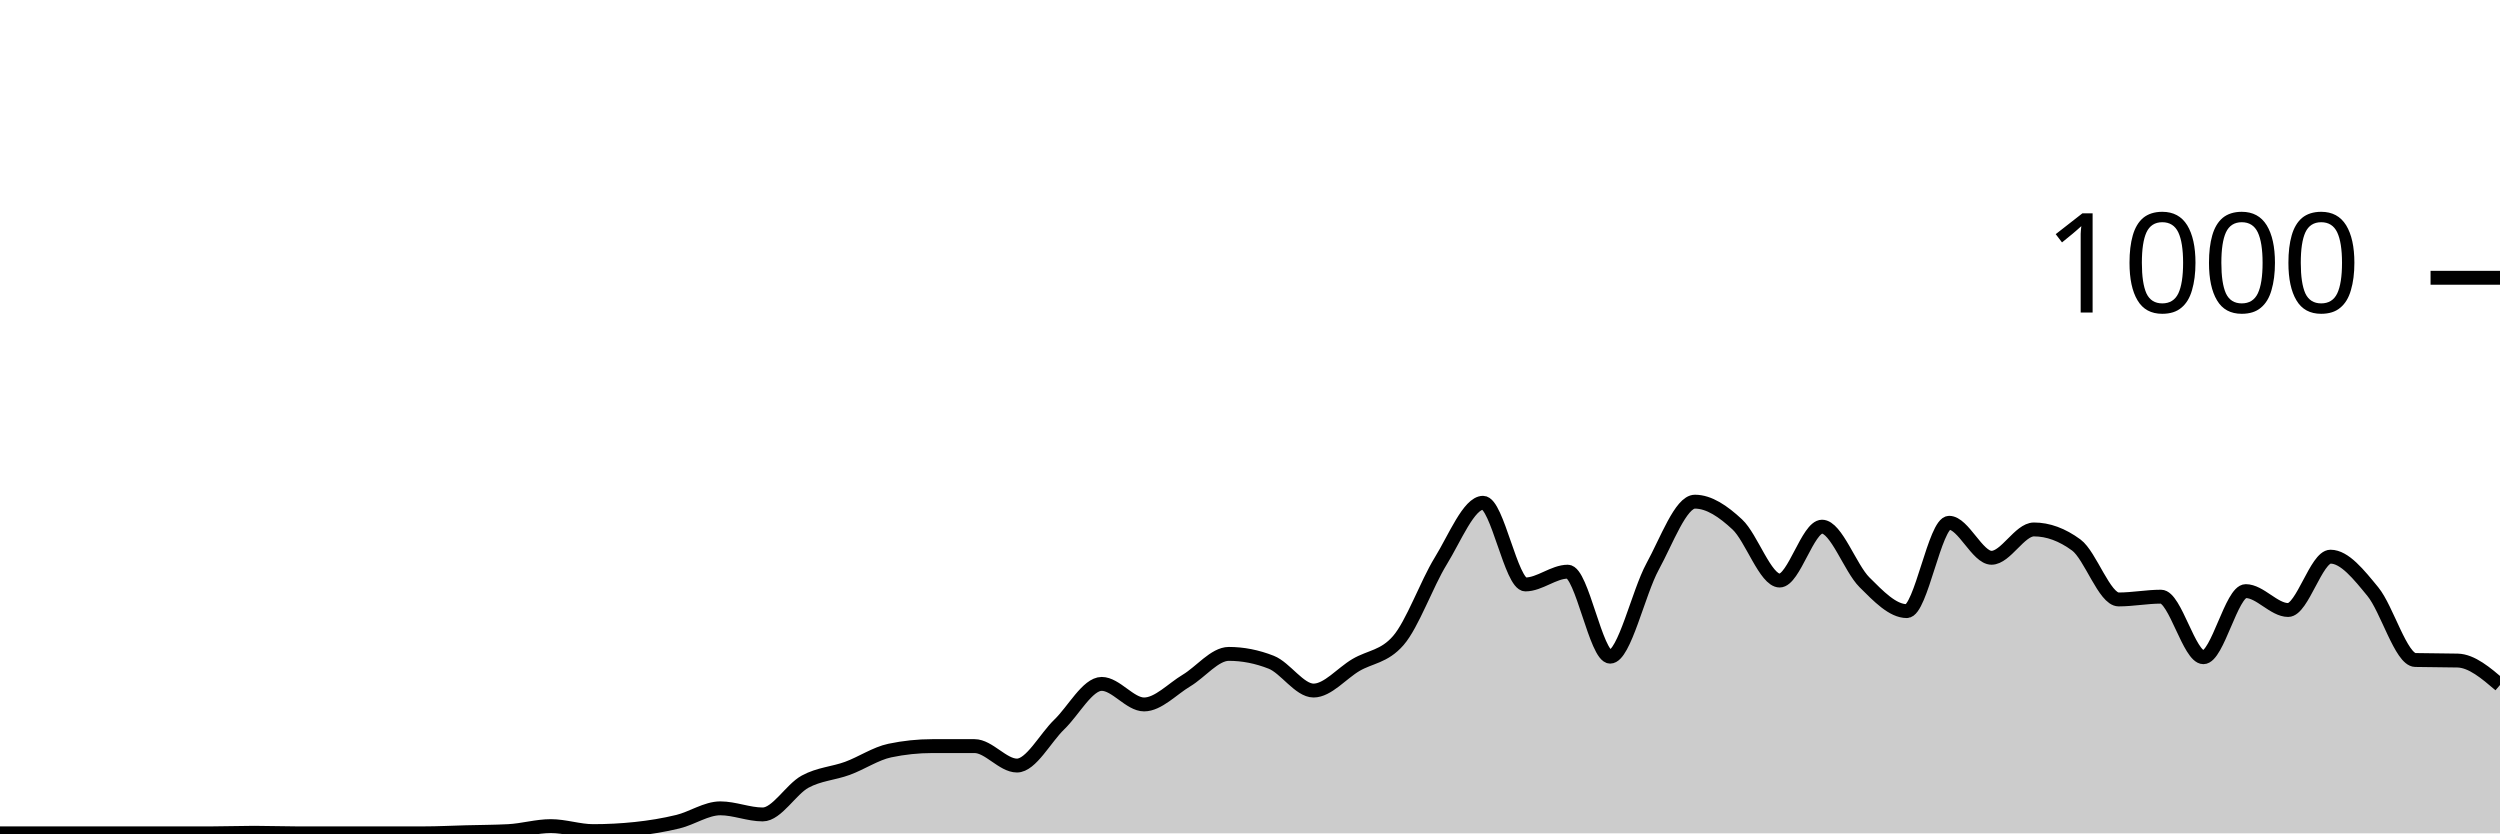
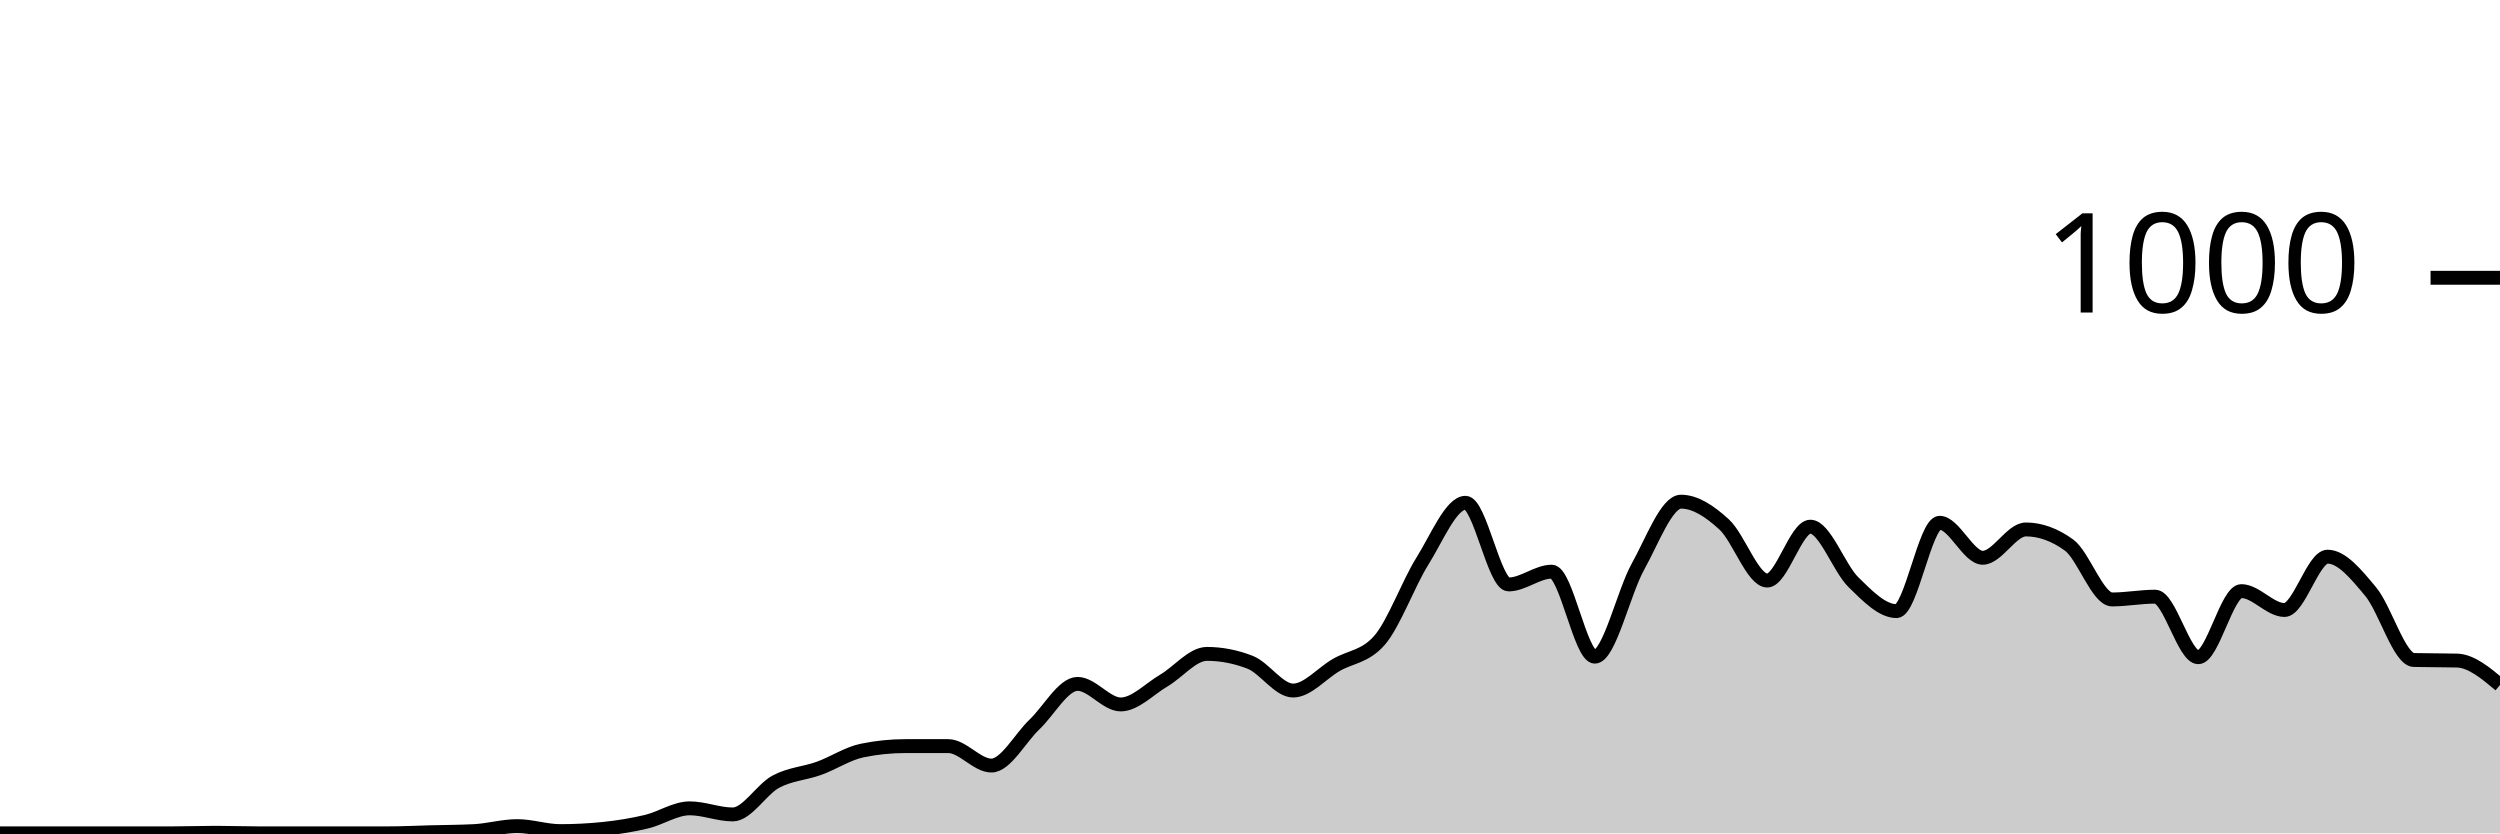
<svg xmlns="http://www.w3.org/2000/svg" viewBox="0 0 180 60">
  <g transform="translate(0,20)">
-     <path class="area" fill="rgba(0, 0, 0, 0.2)" d="M0,40C1.017,40,2.034,40,3.051,40C4.068,40,5.085,40,6.102,40C7.119,40,8.136,40,9.153,40C10.169,40,11.186,40,12.203,40C13.22,40,14.237,40,15.254,40C16.271,40,17.288,39.96,18.305,39.96C19.322,39.96,20.339,40,21.356,40C22.373,40,23.39,40,24.407,40C25.424,40,26.441,40,27.458,40C28.475,40,29.492,40,30.508,40C31.525,40,32.542,39.947,33.559,39.92C34.576,39.893,35.593,39.893,36.61,39.84C37.627,39.787,38.644,39.48,39.661,39.48C40.678,39.48,41.695,39.84,42.712,39.84C43.729,39.84,44.746,39.787,45.763,39.68C46.78,39.573,47.797,39.407,48.814,39.16C49.831,38.913,50.847,38.2,51.864,38.2C52.881,38.2,53.898,38.64,54.915,38.64C55.932,38.64,56.949,36.833,57.966,36.28C58.983,35.727,60,35.693,61.017,35.32C62.034,34.947,63.051,34.253,64.068,34.04C65.085,33.827,66.102,33.72,67.119,33.72C68.136,33.72,69.153,33.72,70.169,33.72C71.186,33.72,72.203,35.12,73.22,35.12C74.237,35.12,75.254,33.14,76.271,32.16C77.288,31.18,78.305,29.24,79.322,29.24C80.339,29.24,81.356,30.72,82.373,30.72C83.39,30.72,84.407,29.607,85.424,29C86.441,28.393,87.458,27.08,88.475,27.08C89.492,27.08,90.508,27.28,91.525,27.68C92.542,28.08,93.559,29.72,94.576,29.72C95.593,29.72,96.61,28.48,97.627,27.88C98.644,27.28,99.661,27.293,100.678,26.12C101.695,24.947,102.712,22.053,103.729,20.4C104.746,18.747,105.763,16.2,106.78,16.2C107.797,16.2,108.814,22.08,109.831,22.08C110.847,22.08,111.864,21.16,112.881,21.16C113.898,21.16,114.915,27.28,115.932,27.28C116.949,27.28,117.966,22.66,118.983,20.8C120,18.94,121.017,16.12,122.034,16.12C123.051,16.12,124.068,16.813,125.085,17.76C126.102,18.707,127.119,21.8,128.136,21.8C129.153,21.8,130.169,17.92,131.186,17.92C132.203,17.92,133.22,20.907,134.237,21.92C135.254,22.933,136.271,24,137.288,24C138.305,24,139.322,17.64,140.339,17.64C141.356,17.64,142.373,20.16,143.39,20.16C144.407,20.16,145.424,18.12,146.441,18.12C147.458,18.12,148.475,18.493,149.492,19.24C150.508,19.987,151.525,23.16,152.542,23.16C153.559,23.16,154.576,22.96,155.593,22.96C156.61,22.96,157.627,27.32,158.644,27.32C159.661,27.32,160.678,22.56,161.695,22.56C162.712,22.56,163.729,23.92,164.746,23.92C165.763,23.92,166.78,20.08,167.797,20.08C168.814,20.08,169.831,21.36,170.847,22.6C171.864,23.84,172.881,27.493,173.898,27.52C174.915,27.547,175.932,27.533,176.949,27.56C177.966,27.587,178.983,28.453,180,29.32L180,40C178.983,40,177.966,40,176.949,40C175.932,40,174.915,40,173.898,40C172.881,40,171.864,40,170.847,40C169.831,40,168.814,40,167.797,40C166.78,40,165.763,40,164.746,40C163.729,40,162.712,40,161.695,40C160.678,40,159.661,40,158.644,40C157.627,40,156.61,40,155.593,40C154.576,40,153.559,40,152.542,40C151.525,40,150.508,40,149.492,40C148.475,40,147.458,40,146.441,40C145.424,40,144.407,40,143.39,40C142.373,40,141.356,40,140.339,40C139.322,40,138.305,40,137.288,40C136.271,40,135.254,40,134.237,40C133.22,40,132.203,40,131.186,40C130.169,40,129.153,40,128.136,40C127.119,40,126.102,40,125.085,40C124.068,40,123.051,40,122.034,40C121.017,40,120,40,118.983,40C117.966,40,116.949,40,115.932,40C114.915,40,113.898,40,112.881,40C111.864,40,110.847,40,109.831,40C108.814,40,107.797,40,106.78,40C105.763,40,104.746,40,103.729,40C102.712,40,101.695,40,100.678,40C99.661,40,98.644,40,97.627,40C96.61,40,95.593,40,94.576,40C93.559,40,92.542,40,91.525,40C90.508,40,89.492,40,88.475,40C87.458,40,86.441,40,85.424,40C84.407,40,83.39,40,82.373,40C81.356,40,80.339,40,79.322,40C78.305,40,77.288,40,76.271,40C75.254,40,74.237,40,73.22,40C72.203,40,71.186,40,70.169,40C69.153,40,68.136,40,67.119,40C66.102,40,65.085,40,64.068,40C63.051,40,62.034,40,61.017,40C60,40,58.983,40,57.966,40C56.949,40,55.932,40,54.915,40C53.898,40,52.881,40,51.864,40C50.847,40,49.831,40,48.814,40C47.797,40,46.78,40,45.763,40C44.746,40,43.729,40,42.712,40C41.695,40,40.678,40,39.661,40C38.644,40,37.627,40,36.61,40C35.593,40,34.576,40,33.559,40C32.542,40,31.525,40,30.508,40C29.492,40,28.475,40,27.458,40C26.441,40,25.424,40,24.407,40C23.39,40,22.373,40,21.356,40C20.339,40,19.322,40,18.305,40C17.288,40,16.271,40,15.254,40C14.237,40,13.22,40,12.203,40C11.186,40,10.169,40,9.153,40C8.136,40,7.119,40,6.102,40C5.085,40,4.068,40,3.051,40C2.034,40,1.017,40,0,40Z" />
-     <path class="line" stroke="black" fill="none" d="M0,40C1.017,40,2.034,40,3.051,40C4.068,40,5.085,40,6.102,40C7.119,40,8.136,40,9.153,40C10.169,40,11.186,40,12.203,40C13.22,40,14.237,40,15.254,40C16.271,40,17.288,39.96,18.305,39.96C19.322,39.96,20.339,40,21.356,40C22.373,40,23.39,40,24.407,40C25.424,40,26.441,40,27.458,40C28.475,40,29.492,40,30.508,40C31.525,40,32.542,39.947,33.559,39.92C34.576,39.893,35.593,39.893,36.61,39.84C37.627,39.787,38.644,39.48,39.661,39.48C40.678,39.48,41.695,39.84,42.712,39.84C43.729,39.84,44.746,39.787,45.763,39.68C46.78,39.573,47.797,39.407,48.814,39.16C49.831,38.913,50.847,38.2,51.864,38.2C52.881,38.2,53.898,38.64,54.915,38.64C55.932,38.64,56.949,36.833,57.966,36.28C58.983,35.727,60,35.693,61.017,35.32C62.034,34.947,63.051,34.253,64.068,34.04C65.085,33.827,66.102,33.72,67.119,33.72C68.136,33.72,69.153,33.72,70.169,33.72C71.186,33.72,72.203,35.12,73.22,35.12C74.237,35.12,75.254,33.14,76.271,32.16C77.288,31.18,78.305,29.24,79.322,29.24C80.339,29.24,81.356,30.72,82.373,30.72C83.39,30.72,84.407,29.607,85.424,29C86.441,28.393,87.458,27.08,88.475,27.08C89.492,27.08,90.508,27.28,91.525,27.68C92.542,28.08,93.559,29.72,94.576,29.72C95.593,29.72,96.61,28.48,97.627,27.88C98.644,27.28,99.661,27.293,100.678,26.12C101.695,24.947,102.712,22.053,103.729,20.4C104.746,18.747,105.763,16.2,106.78,16.2C107.797,16.2,108.814,22.08,109.831,22.08C110.847,22.08,111.864,21.16,112.881,21.16C113.898,21.16,114.915,27.28,115.932,27.28C116.949,27.28,117.966,22.66,118.983,20.8C120,18.94,121.017,16.12,122.034,16.12C123.051,16.12,124.068,16.813,125.085,17.76C126.102,18.707,127.119,21.8,128.136,21.8C129.153,21.8,130.169,17.92,131.186,17.92C132.203,17.92,133.22,20.907,134.237,21.92C135.254,22.933,136.271,24,137.288,24C138.305,24,139.322,17.64,140.339,17.64C141.356,17.64,142.373,20.16,143.39,20.16C144.407,20.16,145.424,18.12,146.441,18.12C147.458,18.12,148.475,18.493,149.492,19.24C150.508,19.987,151.525,23.16,152.542,23.16C153.559,23.16,154.576,22.96,155.593,22.96C156.61,22.96,157.627,27.32,158.644,27.32C159.661,27.32,160.678,22.56,161.695,22.56C162.712,22.56,163.729,23.92,164.746,23.92C165.763,23.92,166.78,20.08,167.797,20.08C168.814,20.08,169.831,21.36,170.847,22.6C171.864,23.84,172.881,27.493,173.898,27.52C174.915,27.547,175.932,27.533,176.949,27.56C177.966,27.587,178.983,28.453,180,29.32" />
+     <path class="area" fill="rgba(0, 0, 0, 0.2)" d="M0,40C1.034,40,2.069,40,3.103,40C4.138,40,5.172,40,6.207,40C7.241,40,8.276,40,9.31,40C10.345,40,11.379,40,12.414,40C13.448,40,14.483,39.96,15.517,39.96C16.552,39.96,17.586,40,18.621,40C19.655,40,20.69,40,21.724,40C22.759,40,23.793,40,24.828,40C25.862,40,26.897,40,27.931,40C28.966,40,30,39.947,31.034,39.92C32.069,39.893,33.103,39.893,34.138,39.84C35.172,39.787,36.207,39.48,37.241,39.48C38.276,39.48,39.31,39.84,40.345,39.84C41.379,39.84,42.414,39.787,43.448,39.68C44.483,39.573,45.517,39.407,46.552,39.16C47.586,38.913,48.621,38.2,49.655,38.2C50.69,38.2,51.724,38.64,52.759,38.64C53.793,38.64,54.828,36.833,55.862,36.28C56.897,35.727,57.931,35.693,58.966,35.32C60,34.947,61.034,34.253,62.069,34.04C63.103,33.827,64.138,33.72,65.172,33.72C66.207,33.72,67.241,33.72,68.276,33.72C69.31,33.72,70.345,35.12,71.379,35.12C72.414,35.12,73.448,33.14,74.483,32.16C75.517,31.18,76.552,29.24,77.586,29.24C78.621,29.24,79.655,30.72,80.69,30.72C81.724,30.72,82.759,29.607,83.793,29C84.828,28.393,85.862,27.08,86.897,27.08C87.931,27.08,88.966,27.28,90,27.68C91.034,28.08,92.069,29.72,93.103,29.72C94.138,29.72,95.172,28.48,96.207,27.88C97.241,27.28,98.276,27.293,99.31,26.12C100.345,24.947,101.379,22.053,102.414,20.4C103.448,18.747,104.483,16.2,105.517,16.2C106.552,16.2,107.586,22.08,108.621,22.08C109.655,22.08,110.69,21.16,111.724,21.16C112.759,21.16,113.793,27.28,114.828,27.28C115.862,27.28,116.897,22.66,117.931,20.8C118.966,18.94,120,16.12,121.034,16.12C122.069,16.12,123.103,16.813,124.138,17.76C125.172,18.707,126.207,21.8,127.241,21.8C128.276,21.8,129.31,17.92,130.345,17.92C131.379,17.92,132.414,20.907,133.448,21.92C134.483,22.933,135.517,24,136.552,24C137.586,24,138.621,17.64,139.655,17.64C140.69,17.64,141.724,20.16,142.759,20.16C143.793,20.16,144.828,18.12,145.862,18.12C146.897,18.12,147.931,18.493,148.966,19.24C150,19.987,151.034,23.16,152.069,23.16C153.103,23.16,154.138,22.96,155.172,22.96C156.207,22.96,157.241,27.32,158.276,27.32C159.31,27.32,160.345,22.56,161.379,22.56C162.414,22.56,163.448,23.92,164.483,23.92C165.517,23.92,166.552,20.08,167.586,20.08C168.621,20.08,169.655,21.36,170.69,22.6C171.724,23.84,172.759,27.493,173.793,27.52C174.828,27.547,175.862,27.533,176.897,27.56C177.931,27.587,178.966,28.453,180,29.32L180,40C178.966,40,177.931,40,176.897,40C175.862,40,174.828,40,173.793,40C172.759,40,171.724,40,170.69,40C169.655,40,168.621,40,167.586,40C166.552,40,165.517,40,164.483,40C163.448,40,162.414,40,161.379,40C160.345,40,159.31,40,158.276,40C157.241,40,156.207,40,155.172,40C154.138,40,153.103,40,152.069,40C151.034,40,150,40,148.966,40C147.931,40,146.897,40,145.862,40C144.828,40,143.793,40,142.759,40C141.724,40,140.69,40,139.655,40C138.621,40,137.586,40,136.552,40C135.517,40,134.483,40,133.448,40C132.414,40,131.379,40,130.345,40C129.31,40,128.276,40,127.241,40C126.207,40,125.172,40,124.138,40C123.103,40,122.069,40,121.034,40C120,40,118.966,40,117.931,40C116.897,40,115.862,40,114.828,40C113.793,40,112.759,40,111.724,40C110.69,40,109.655,40,108.621,40C107.586,40,106.552,40,105.517,40C104.483,40,103.448,40,102.414,40C101.379,40,100.345,40,99.31,40C98.276,40,97.241,40,96.207,40C95.172,40,94.138,40,93.103,40C92.069,40,91.034,40,90,40C88.966,40,87.931,40,86.897,40C85.862,40,84.828,40,83.793,40C82.759,40,81.724,40,80.69,40C79.655,40,78.621,40,77.586,40C76.552,40,75.517,40,74.483,40C73.448,40,72.414,40,71.379,40C70.345,40,69.31,40,68.276,40C67.241,40,66.207,40,65.172,40C64.138,40,63.103,40,62.069,40C61.034,40,60,40,58.966,40C57.931,40,56.897,40,55.862,40C54.828,40,53.793,40,52.759,40C51.724,40,50.69,40,49.655,40C48.621,40,47.586,40,46.552,40C45.517,40,44.483,40,43.448,40C42.414,40,41.379,40,40.345,40C39.31,40,38.276,40,37.241,40C36.207,40,35.172,40,34.138,40C33.103,40,32.069,40,31.034,40C30,40,28.966,40,27.931,40C26.897,40,25.862,40,24.828,40C23.793,40,22.759,40,21.724,40C20.69,40,19.655,40,18.621,40C17.586,40,16.552,40,15.517,40C14.483,40,13.448,40,12.414,40C11.379,40,10.345,40,9.31,40C8.276,40,7.241,40,6.207,40C5.172,40,4.138,40,3.103,40C2.069,40,1.034,40,0,40Z" />
+     <path class="line" stroke="black" fill="none" d="M0,40C1.034,40,2.069,40,3.103,40C4.138,40,5.172,40,6.207,40C7.241,40,8.276,40,9.31,40C10.345,40,11.379,40,12.414,40C13.448,40,14.483,39.96,15.517,39.96C16.552,39.96,17.586,40,18.621,40C19.655,40,20.69,40,21.724,40C22.759,40,23.793,40,24.828,40C25.862,40,26.897,40,27.931,40C28.966,40,30,39.947,31.034,39.92C32.069,39.893,33.103,39.893,34.138,39.84C35.172,39.787,36.207,39.48,37.241,39.48C38.276,39.48,39.31,39.84,40.345,39.84C41.379,39.84,42.414,39.787,43.448,39.68C44.483,39.573,45.517,39.407,46.552,39.16C47.586,38.913,48.621,38.2,49.655,38.2C50.69,38.2,51.724,38.64,52.759,38.64C53.793,38.64,54.828,36.833,55.862,36.28C56.897,35.727,57.931,35.693,58.966,35.32C60,34.947,61.034,34.253,62.069,34.04C63.103,33.827,64.138,33.72,65.172,33.72C66.207,33.72,67.241,33.72,68.276,33.72C69.31,33.72,70.345,35.12,71.379,35.12C72.414,35.12,73.448,33.14,74.483,32.16C75.517,31.18,76.552,29.24,77.586,29.24C78.621,29.24,79.655,30.72,80.69,30.72C81.724,30.72,82.759,29.607,83.793,29C84.828,28.393,85.862,27.08,86.897,27.08C87.931,27.08,88.966,27.28,90,27.68C91.034,28.08,92.069,29.72,93.103,29.72C94.138,29.72,95.172,28.48,96.207,27.88C97.241,27.28,98.276,27.293,99.31,26.12C100.345,24.947,101.379,22.053,102.414,20.4C103.448,18.747,104.483,16.2,105.517,16.2C106.552,16.2,107.586,22.08,108.621,22.08C109.655,22.08,110.69,21.16,111.724,21.16C112.759,21.16,113.793,27.28,114.828,27.28C115.862,27.28,116.897,22.66,117.931,20.8C118.966,18.94,120,16.12,121.034,16.12C122.069,16.12,123.103,16.813,124.138,17.76C125.172,18.707,126.207,21.8,127.241,21.8C128.276,21.8,129.31,17.92,130.345,17.92C131.379,17.92,132.414,20.907,133.448,21.92C134.483,22.933,135.517,24,136.552,24C137.586,24,138.621,17.64,139.655,17.64C140.69,17.64,141.724,20.16,142.759,20.16C143.793,20.16,144.828,18.12,145.862,18.12C146.897,18.12,147.931,18.493,148.966,19.24C150,19.987,151.034,23.16,152.069,23.16C153.103,23.16,154.138,22.96,155.172,22.96C156.207,22.96,157.241,27.32,158.276,27.32C159.31,27.32,160.345,22.56,161.379,22.56C162.414,22.56,163.448,23.92,164.483,23.92C165.517,23.92,166.552,20.08,167.586,20.08C168.621,20.08,169.655,21.36,170.69,22.6C171.724,23.84,172.759,27.493,173.793,27.52C174.828,27.547,175.862,27.533,176.897,27.56C177.931,27.587,178.966,28.453,180,29.32" />
    <path class="axis-ceiling" stroke-width="1" stroke="black" fill="none" d="M175,0L180,0" />
    <text class="axis-ceiling-label" font-family="sans-serif" text-anchor="end" font-size="10px" x="170" y="2.5">1000</text>
  </g>
</svg>
